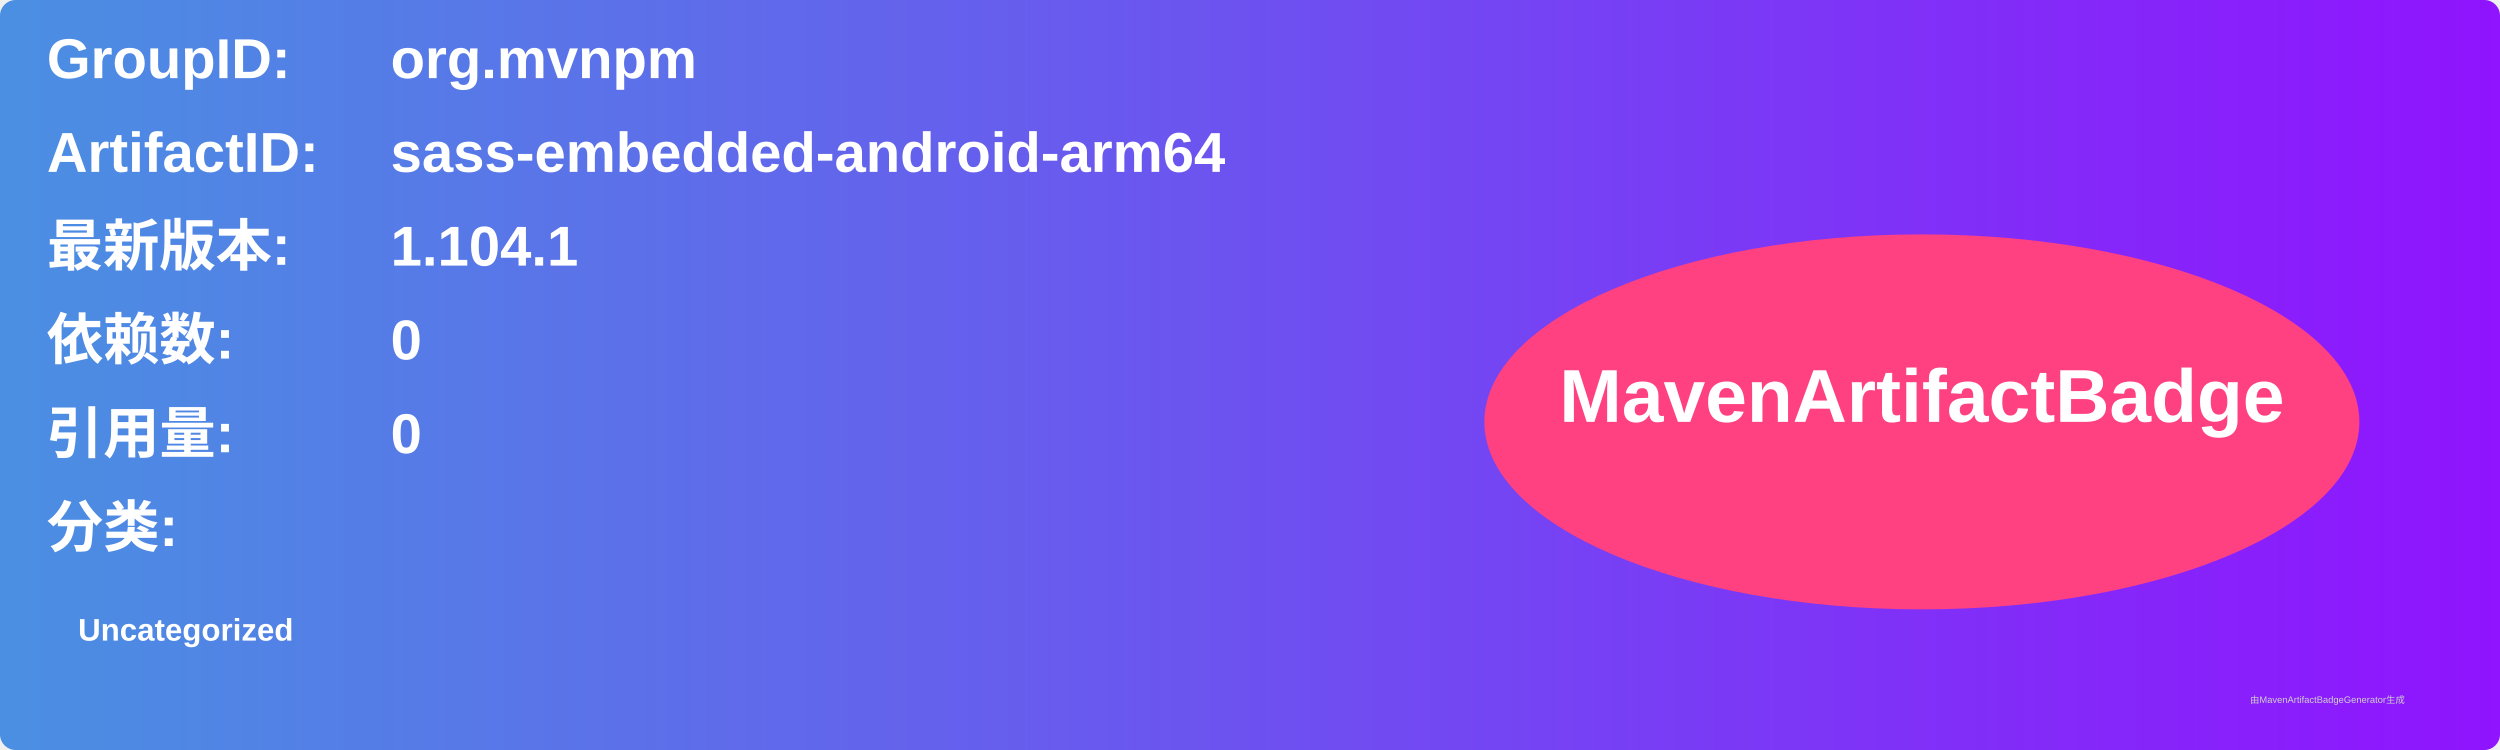
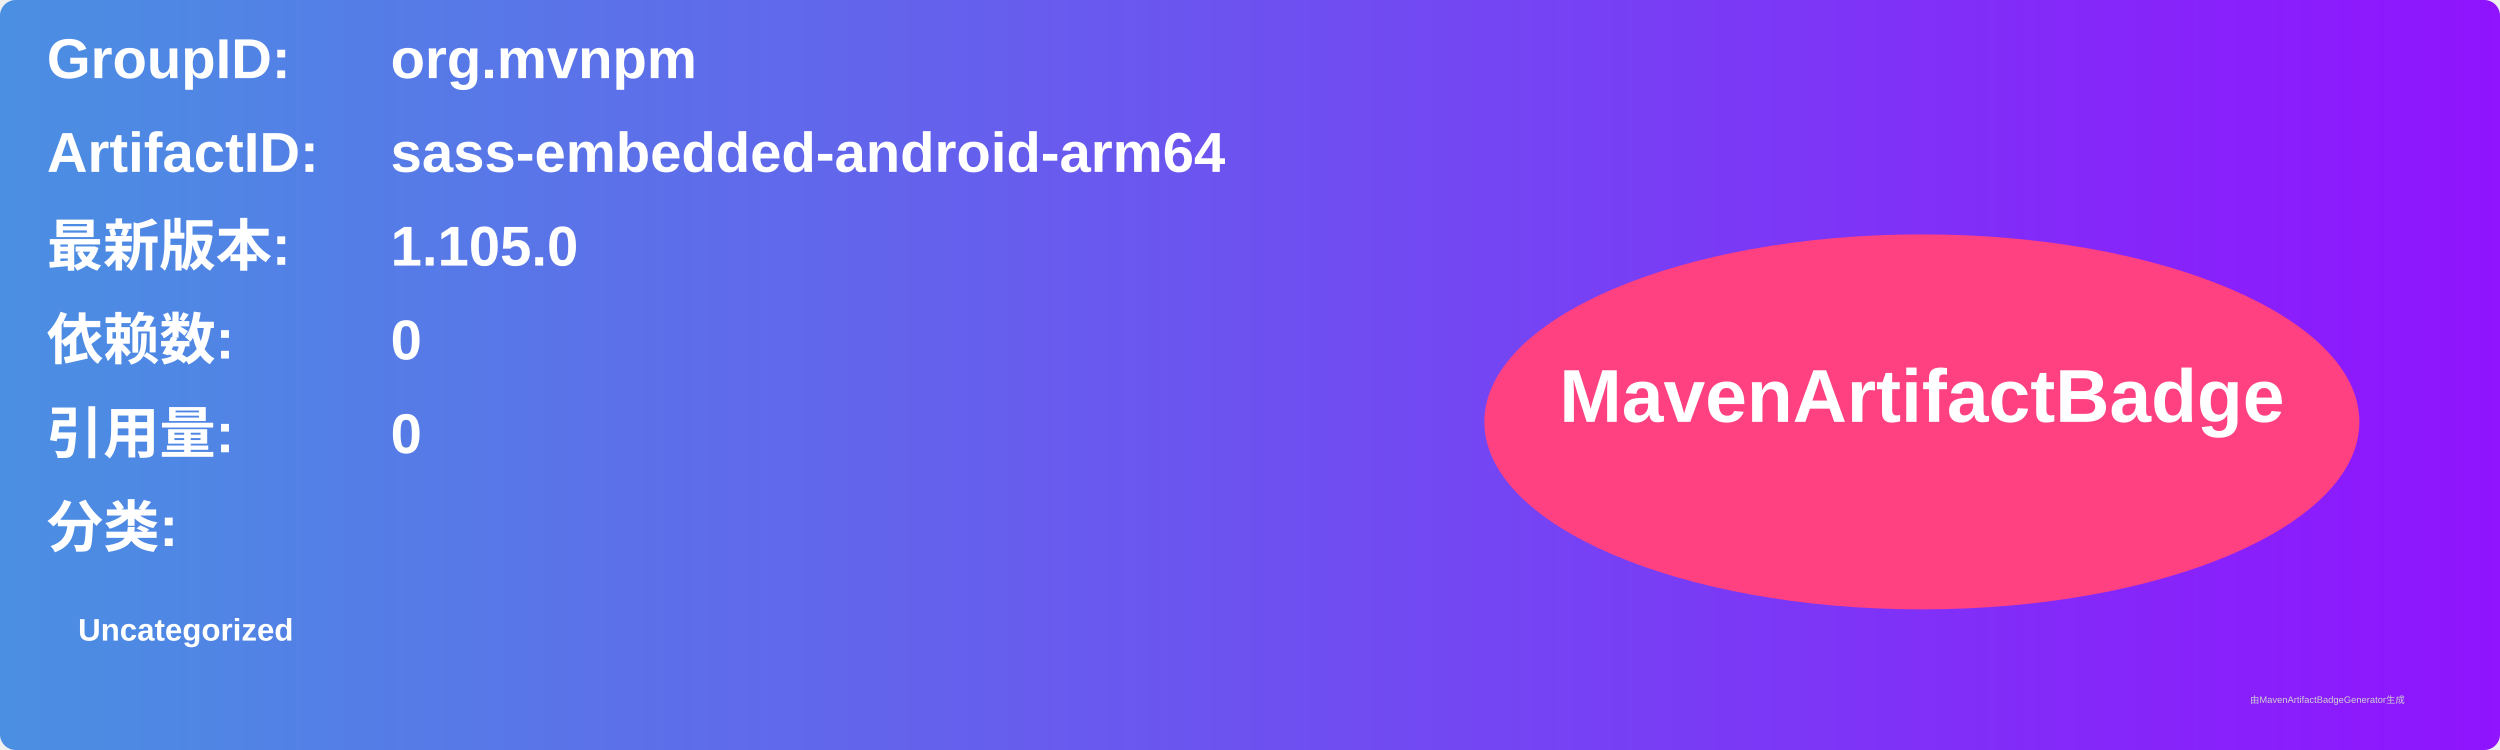
<svg xmlns="http://www.w3.org/2000/svg" width="800" height="240" viewBox="0 0 800 240">
  <linearGradient id="grad" x1="0%" y1="0%" x2="100%" y2="0%">
    <stop offset="0%" stop-color="#4a90e2" />
    <stop offset="100%" stop-color="#9013fe" />
  </linearGradient>
  <rect width="100%" height="100%" rx="5" ry="5" fill="url(#grad)" />
  <g transform="translate(15, 15)">
    <text x="0" y="10" font-family="Arial" font-size="18" fill="white" font-weight="bold" width="260">GroupID:</text>
    <text x="110" y="10" font-family="Arial" font-size="18" fill="white" font-weight="bold" width="460">org.mvnpm</text>
    <text x="0" y="40" font-family="Arial" font-size="18" fill="white" font-weight="bold" width="260">ArtifactID:</text>
    <text x="110" y="40" font-family="Arial" font-size="18" fill="white" font-weight="bold" width="460">sass-embedded-android-arm64</text>
    <text x="0" y="70" font-family="Arial" font-size="18" fill="white" font-weight="bold">最新版本:</text>
    <text x="110" y="70" font-family="Arial" font-size="18" fill="white" font-weight="bold">
-       <tspan font-weight="bold">1.104.1</tspan>
+       <tspan font-weight="bold">1.105.0</tspan>
    </text>
    <text x="0" y="100" font-family="Arial" font-size="18" fill="white" font-weight="bold">依赖数: </text>
    <text x="110" y="100" font-family="Arial" font-size="18" fill="white">
      <tspan font-weight="bold">0</tspan>
    </text>
    <text x="0" y="130" font-family="Arial" font-size="18" fill="white" font-weight="bold">引用量: </text>
    <text x="110" y="130" font-family="Arial" font-size="18" fill="white">
      <tspan font-weight="bold">0</tspan>
    </text>
    <text x="0" y="160" font-family="Arial" font-size="18" fill="white" font-weight="bold">分类:</text>
    <text x="10" y="190" font-family="Arial" font-size="10" fill="white">
      <tspan font-weight="bold">Uncategorized</tspan>
    </text>
    <ellipse cx="600" cy="120" rx="140" ry="60" fill="#ff4081" />
    <text x="600" y="120" text-anchor="middle" font-family="Arial" font-size="24" fill="white" font-weight="bold">MavenArtifactBadge</text>
  </g>
  <text x="720" y="225" font-family="Arial" font-size="3" fill="#d0d0d0">由MavenArtifactBadgeGenerator生成</text>
</svg>
